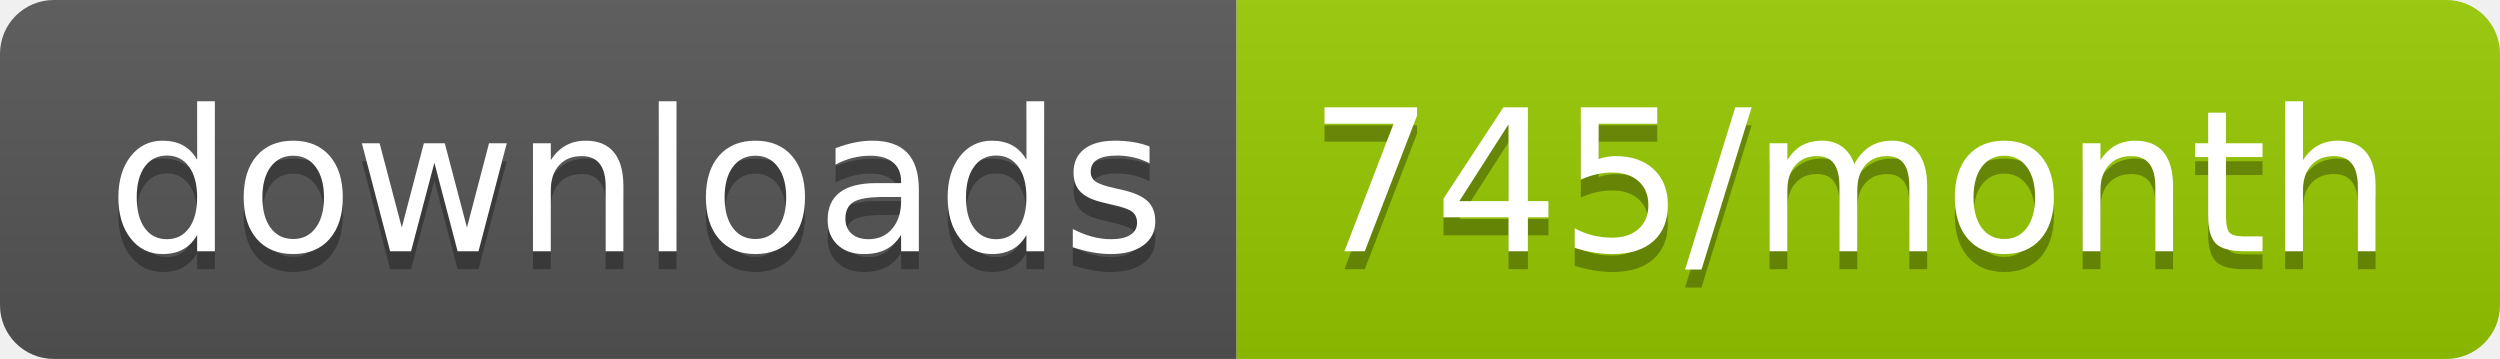
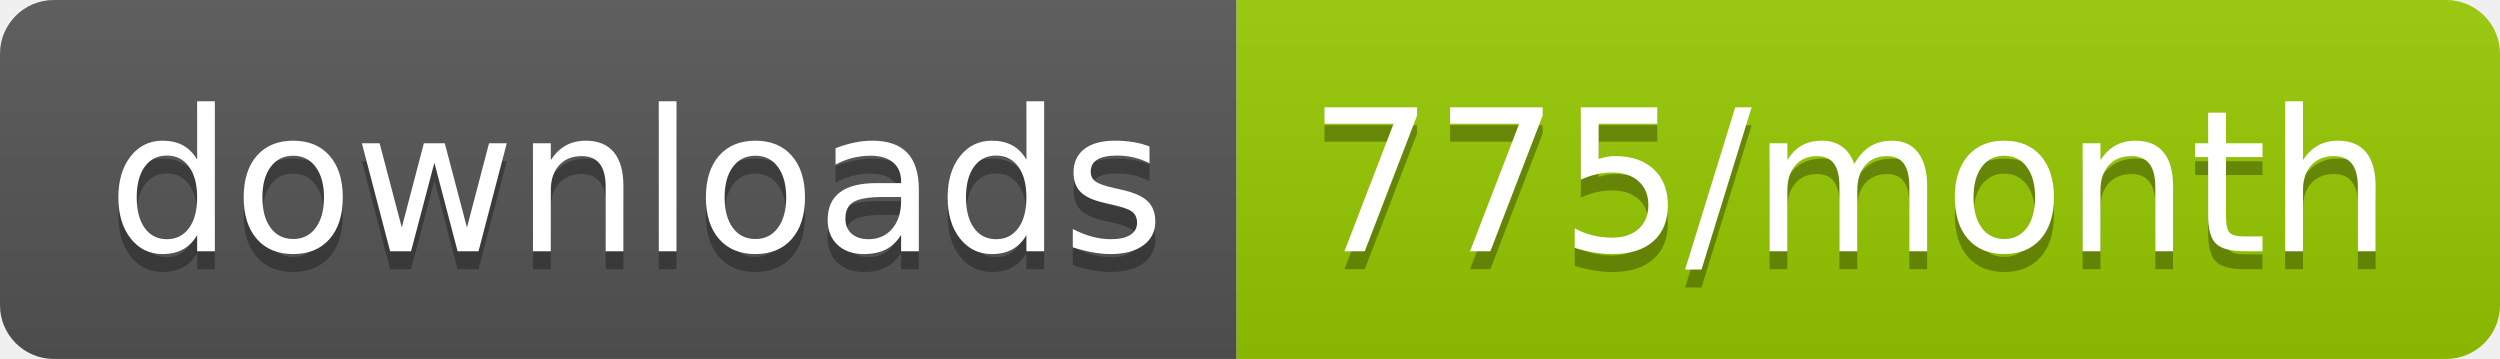
<svg xmlns="http://www.w3.org/2000/svg" width="139.3" height="20">
  <linearGradient id="smooth" x2="0" y2="100%">
    <stop offset="0" stop-color="#bbb" stop-opacity=".1" />
    <stop offset="1" stop-opacity=".1" />
  </linearGradient>
  <clipPath id="round">
    <rect width="139.3" height="20" rx="3" fill="#fff" />
  </clipPath>
  <g clip-path="url(#round)">
    <rect width="68.9" height="20" fill="#555" />
    <rect x="68.9" width="70.4" height="20" fill="#97CA00" />
    <rect width="139.3" height="20" fill="url(#smooth)" />
  </g>
  <g fill="#fff" text-anchor="middle" font-family="DejaVu Sans,Verdana,Geneva,sans-serif" font-size="110">
    <text x="354.5" y="150" fill="#010101" fill-opacity=".3" transform="scale(0.1)" textLength="589.0" lengthAdjust="spacing">downloads</text>
    <text x="354.5" y="140" transform="scale(0.1)" textLength="589.0" lengthAdjust="spacing">downloads</text>
-     <text x="1031.0" y="150" fill="#010101" fill-opacity=".3" transform="scale(0.1)" textLength="604.0" lengthAdjust="spacing">745/month</text>
-     <text x="1031.0" y="140" transform="scale(0.1)" textLength="604.0" lengthAdjust="spacing">745/month</text>
+     <text x="1031.0" y="150" fill="#010101" fill-opacity=".3" transform="scale(0.1)" textLength="604.0" lengthAdjust="spacing">775/month</text>
+     <text x="1031.0" y="140" transform="scale(0.1)" textLength="604.0" lengthAdjust="spacing">775/month</text>
  </g>
</svg>
